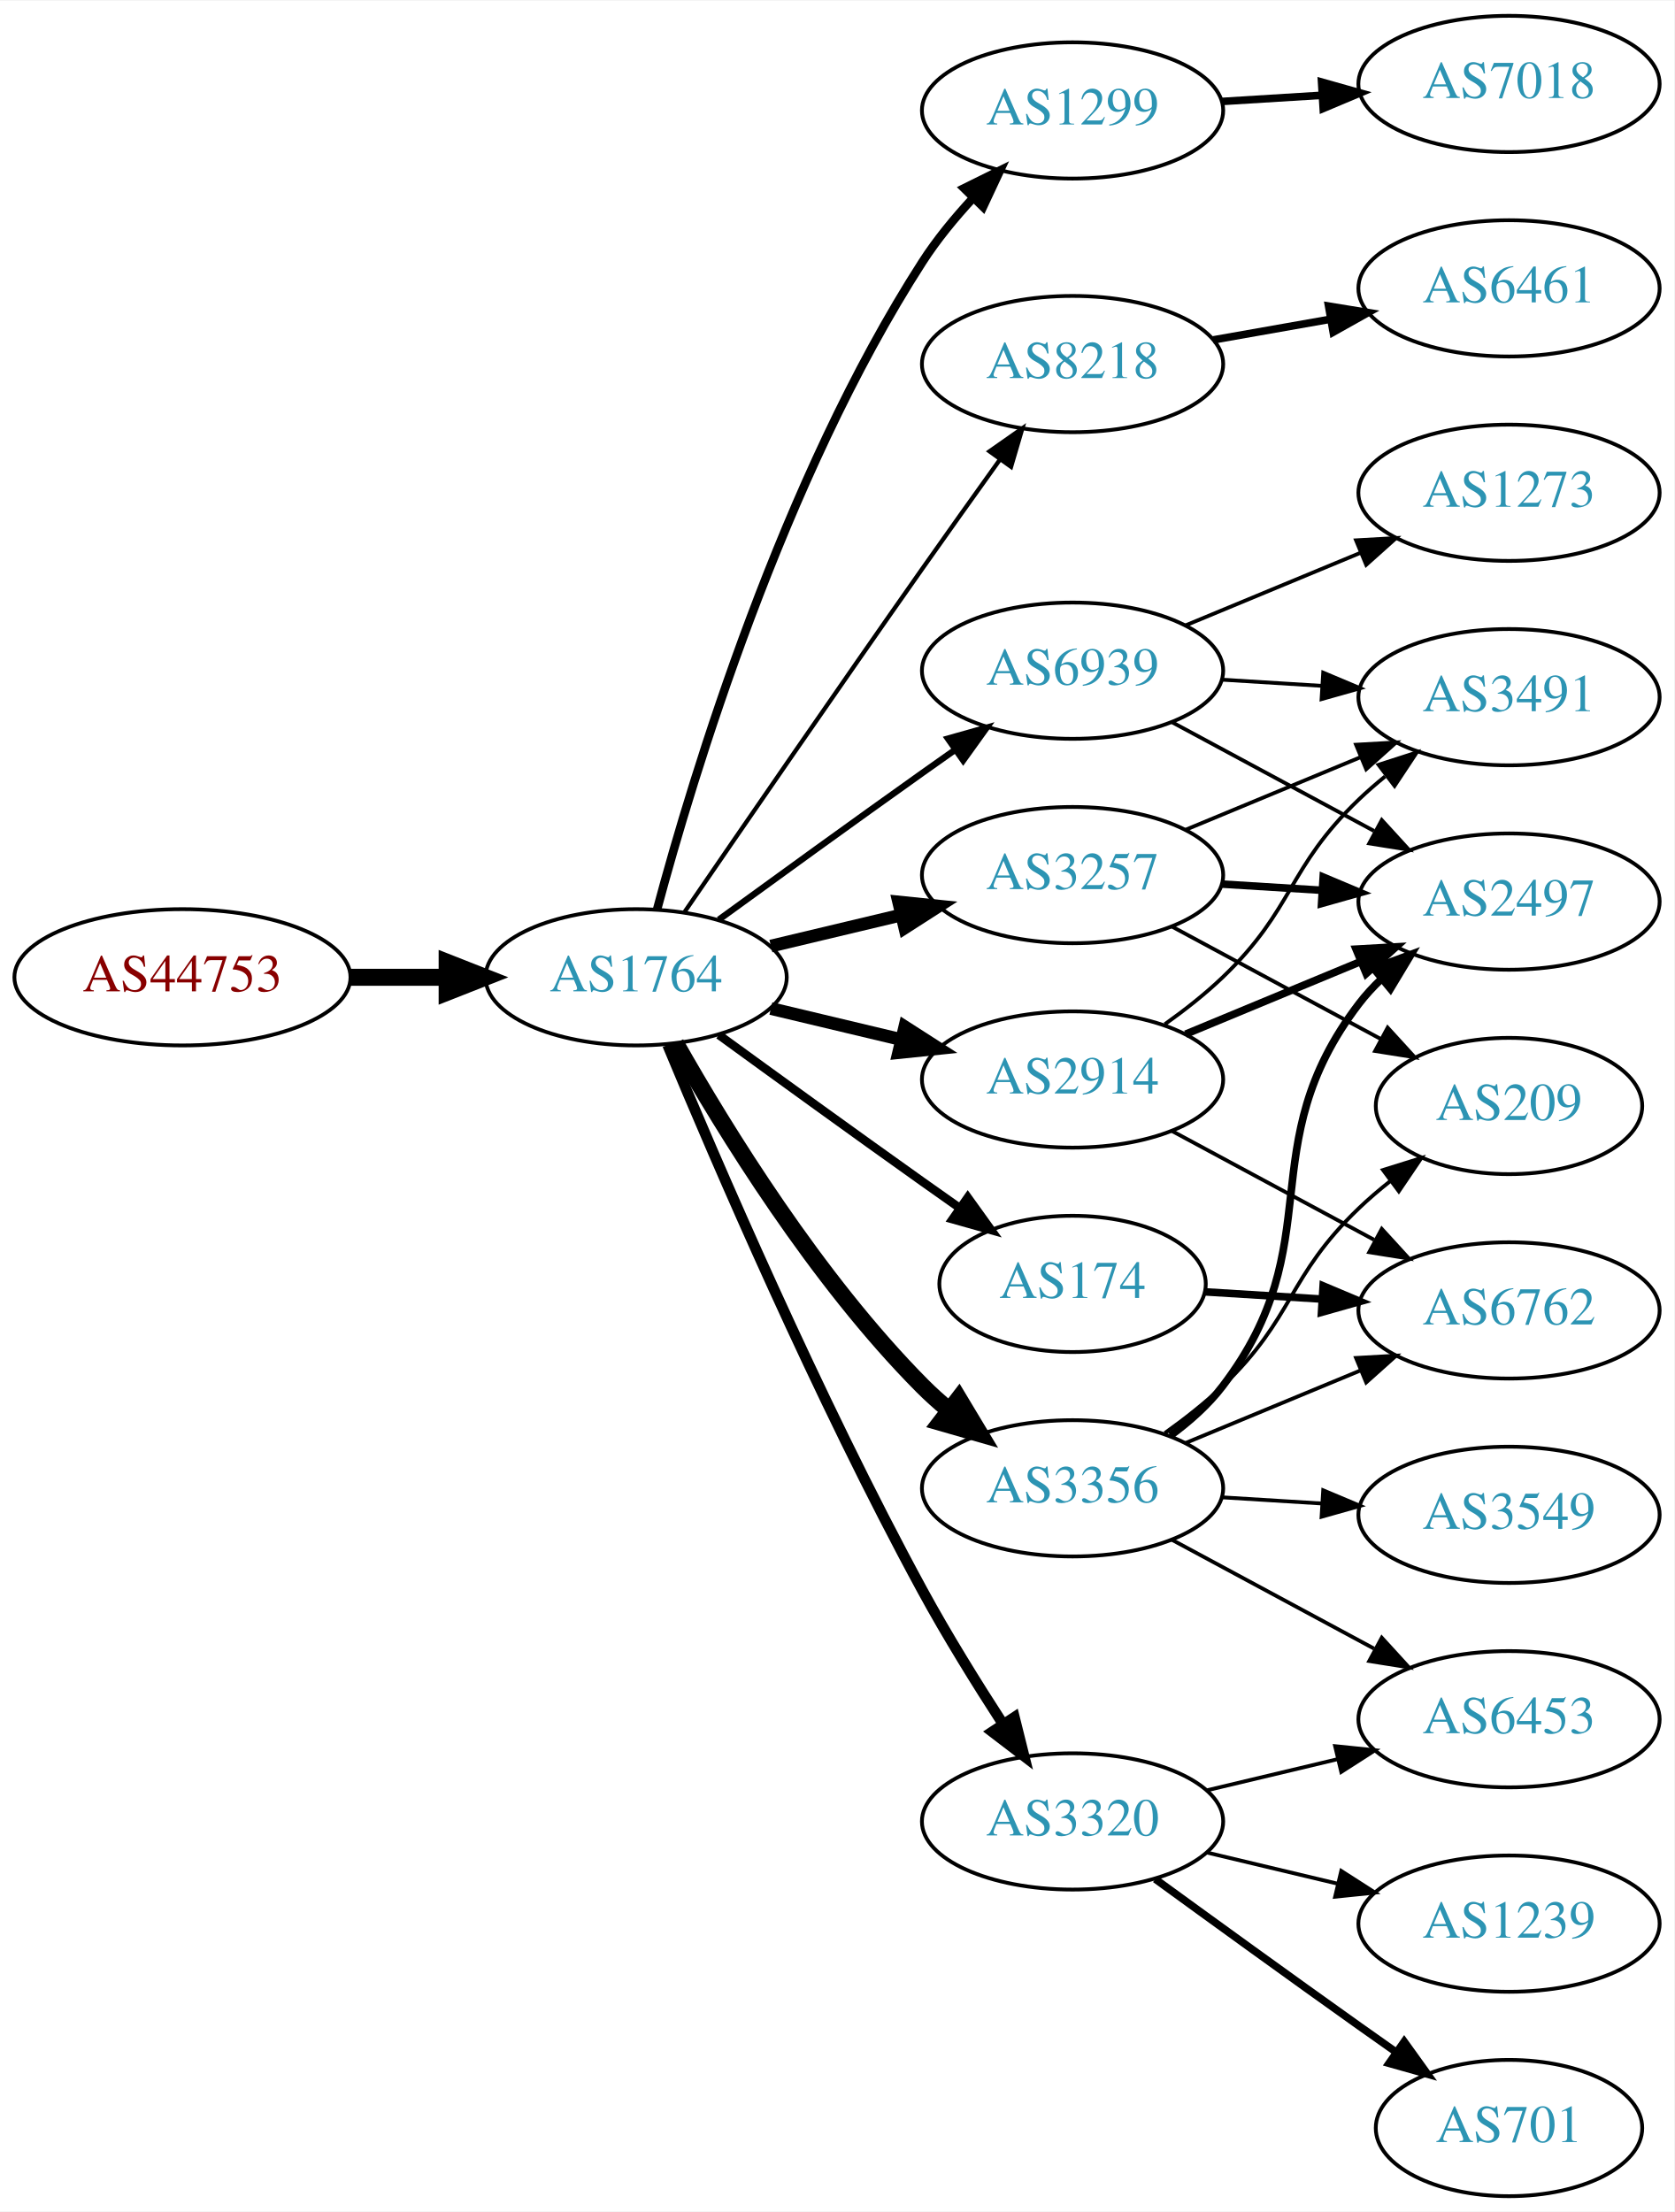
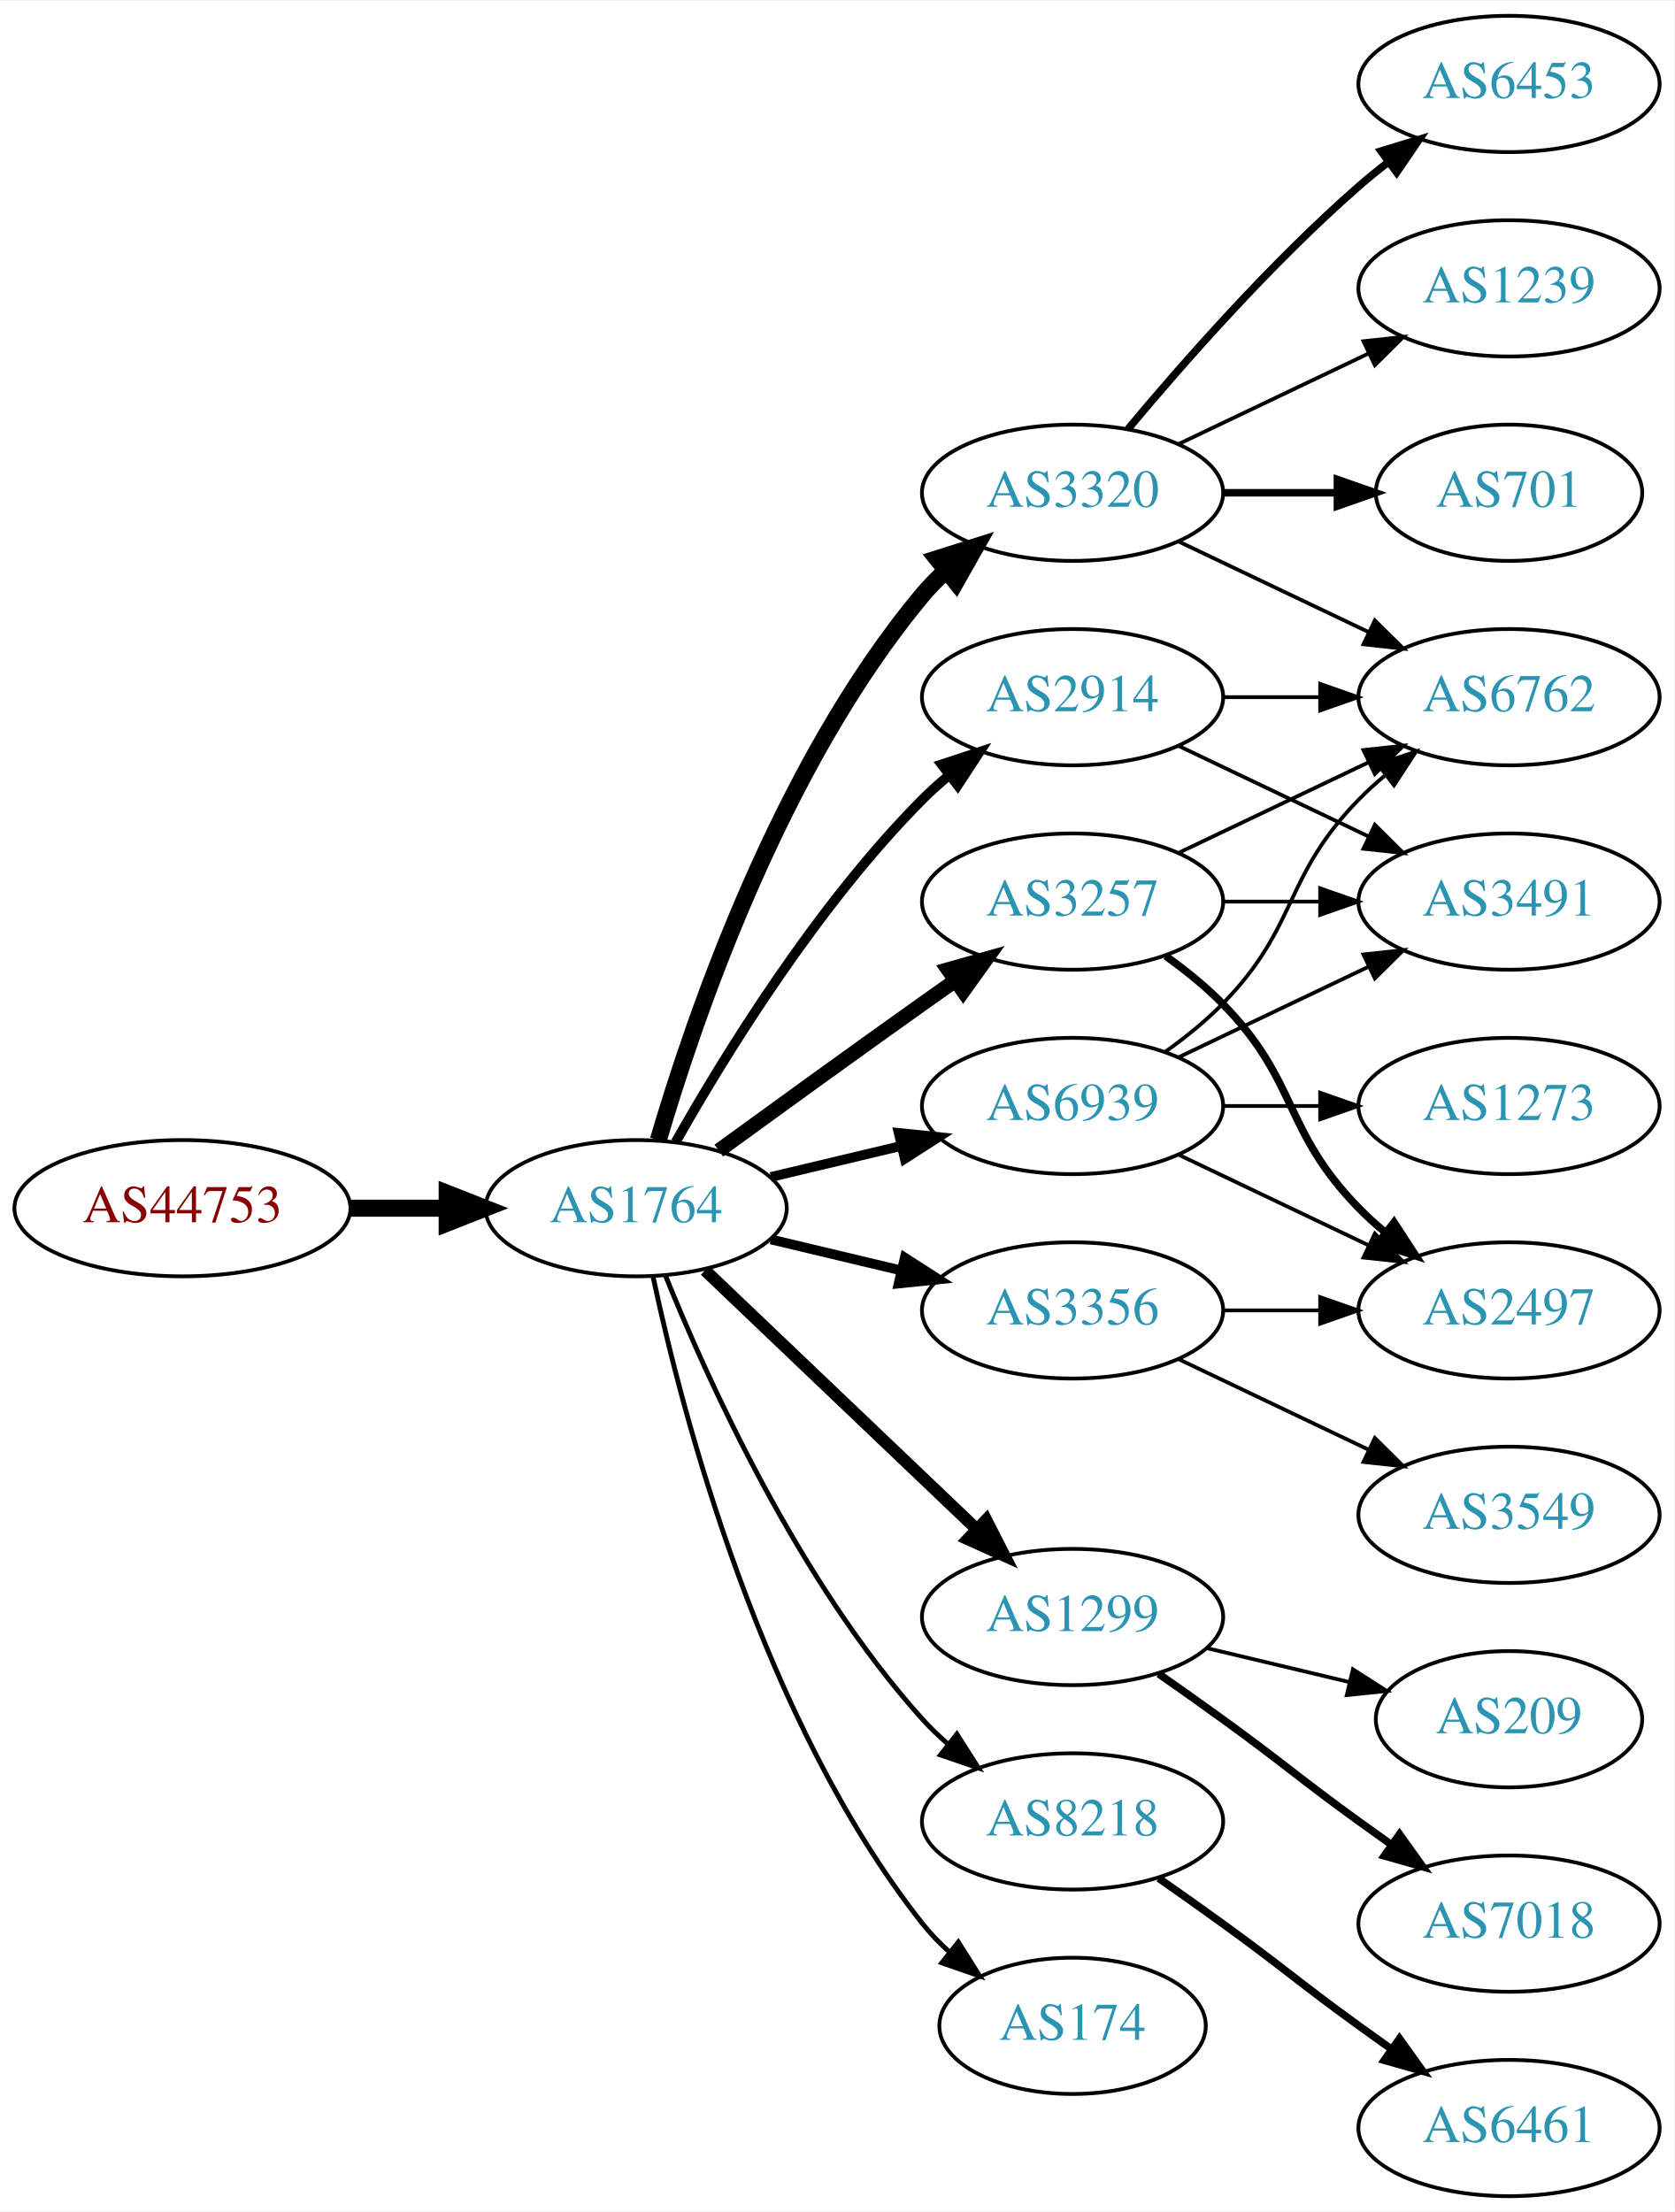
<svg xmlns="http://www.w3.org/2000/svg" xmlns:xlink="http://www.w3.org/1999/xlink" width="442pt" height="584pt" viewBox="0.00 0.00 442.27 584.00">
  <g id="graph0" class="graph" transform="scale(1 1) rotate(0) translate(4 580)">
    <polygon fill="white" stroke="none" points="-4,4 -4,-580 438.271,-580 438.271,4 -4,4" />
    <g id="node1" class="node">
      <g id="a_node1">
        <a xlink:href="/asn/44753" xlink:title="AS44753 ~ Bacher Systems EDV GmbH [AT]">
-           <ellipse fill="#ffffff" stroke="black" cx="44.196" cy="-322" rx="44.393" ry="18" />
-           <text text-anchor="middle" x="44.196" y="-318.3" font-family="Times,serif" font-size="14.00" fill="#880000">AS44753</text>
+           <ellipse fill="#ffffff" stroke="black" cx="44.196" cy="-261" rx="44.393" ry="18" />
+           <text text-anchor="middle" x="44.196" y="-257.3" font-family="Times,serif" font-size="14.00" fill="#880000">AS44753</text>
        </a>
      </g>
    </g>
    <g id="node2" class="node">
      <g id="a_node2">
        <a xlink:href="/asn/1764" xlink:title="AS1764 ~ NEXTLAYER-AS [AT]">
-           <ellipse fill="#ffffff" stroke="black" cx="164.039" cy="-322" rx="39.794" ry="18" />
-           <text text-anchor="middle" x="164.039" y="-318.3" font-family="Times,serif" font-size="14.00" fill="#2c94b3">AS1764</text>
+           <ellipse fill="#ffffff" stroke="black" cx="164.039" cy="-261" rx="39.794" ry="18" />
+           <text text-anchor="middle" x="164.039" y="-257.3" font-family="Times,serif" font-size="14.00" fill="#2c94b3">AS1764</text>
        </a>
      </g>
    </g>
    <g id="edge1" class="edge">
-       <path fill="none" stroke="black" stroke-width="4.5" d="M88.407,-322C96.72,-322 105.482,-322 113.965,-322" />
-       <polygon fill="black" stroke="black" stroke-width="4.5" points="114.123,-325.938 124.123,-322 114.123,-318.063 114.123,-325.938" />
+       <path fill="none" stroke="black" stroke-width="4.5" d="M88.407,-261C96.72,-261 105.482,-261 113.965,-261" />
+       <polygon fill="black" stroke="black" stroke-width="4.5" points="114.123,-264.938 124.123,-261 114.123,-257.063 114.123,-264.938" />
    </g>
    <g id="node3" class="node">
      <g id="a_node3">
-         <a xlink:href="/asn/1299" xlink:title="AS1299 ~ Telia Carrier [EU]">
-           <ellipse fill="#ffffff" stroke="black" cx="279.332" cy="-551" rx="39.794" ry="18" />
-           <text text-anchor="middle" x="279.332" y="-547.3" font-family="Times,serif" font-size="14.00" fill="#2c94b3">AS1299</text>
+         <a xlink:href="/asn/3257" xlink:title="AS3257 ~ GTT [DE]">
+           <ellipse fill="#ffffff" stroke="black" cx="279.332" cy="-342" rx="39.794" ry="18" />
+           <text text-anchor="middle" x="279.332" y="-338.3" font-family="Times,serif" font-size="14.00" fill="#2c94b3">AS3257</text>
        </a>
      </g>
    </g>
    <g id="edge2" class="edge">
-       <path fill="none" stroke="black" stroke-width="2.25" d="M169.605,-340.033C178.99,-374.996 202.723,-453.608 239.685,-511 243.479,-516.891 248.227,-522.656 253.084,-527.893" />
-       <polygon fill="black" stroke="black" stroke-width="2.25" points="250.682,-530.443 260.178,-535.142 255.685,-525.547 250.682,-530.443" />
+       <path fill="none" stroke="black" stroke-width="3.857" d="M185.887,-276.222C200.821,-287.091 221.435,-302.025 239.685,-315 242.506,-317.005 245.449,-319.085 248.397,-321.159" />
+       <polygon fill="black" stroke="black" stroke-width="3.857" points="246.424,-324.05 256.621,-326.926 250.443,-318.319 246.424,-324.05" />
    </g>
    <g id="node4" class="node">
      <g id="a_node4">
-         <a xlink:href="/asn/8218" xlink:title="AS8218 ~ legacy Neotelecoms [FR]">
-           <ellipse fill="#ffffff" stroke="black" cx="279.332" cy="-484" rx="39.794" ry="18" />
-           <text text-anchor="middle" x="279.332" y="-480.3" font-family="Times,serif" font-size="14.00" fill="#2c94b3">AS8218</text>
+         <a xlink:href="/asn/3320" xlink:title="AS3320 ~ DTAG [DE]">
+           <ellipse fill="#ffffff" stroke="black" cx="279.332" cy="-450" rx="39.794" ry="18" />
+           <text text-anchor="middle" x="279.332" y="-446.3" font-family="Times,serif" font-size="14.00" fill="#2c94b3">AS3320</text>
        </a>
      </g>
    </g>
    <g id="edge3" class="edge">
-       <path fill="none" stroke="black" stroke-width="1.125" d="M176.846,-339.269C191.489,-360.642 217.262,-398.12 239.685,-430 246.32,-439.433 253.67,-449.739 260.164,-458.795" />
-       <polygon fill="black" stroke="black" stroke-width="1.125" points="257.399,-460.946 266.076,-467.026 263.085,-456.862 257.399,-460.946" />
+       <path fill="none" stroke="black" stroke-width="4.5" d="M169.913,-279.002C179.227,-310.844 202.043,-377.981 239.685,-423 241.555,-425.237 243.654,-427.374 245.88,-429.396" />
+       <polygon fill="black" stroke="black" stroke-width="4.5" points="243.548,-432.574 253.799,-435.804 248.502,-426.452 243.548,-432.574" />
    </g>
    <g id="node5" class="node">
      <g id="a_node5">
-         <a xlink:href="/asn/3257" xlink:title="AS3257 ~ GTT [DE]">
-           <ellipse fill="#ffffff" stroke="black" cx="279.332" cy="-349" rx="39.794" ry="18" />
-           <text text-anchor="middle" x="279.332" y="-345.3" font-family="Times,serif" font-size="14.00" fill="#2c94b3">AS3257</text>
+         <a xlink:href="/asn/3356" xlink:title="AS3356 ~ Level 3 Parent, LLC [US]">
+           <ellipse fill="#ffffff" stroke="black" cx="279.332" cy="-234" rx="39.794" ry="18" />
+           <text text-anchor="middle" x="279.332" y="-230.3" font-family="Times,serif" font-size="14.00" fill="#2c94b3">AS3356</text>
        </a>
      </g>
    </g>
    <g id="edge4" class="edge">
-       <path fill="none" stroke="black" stroke-width="3.375" d="M199.646,-330.248C210.517,-332.838 222.671,-335.735 234.114,-338.462" />
-       <polygon fill="black" stroke="black" stroke-width="3.375" points="233.397,-341.889 243.936,-340.803 235.02,-335.08 233.397,-341.889" />
+       <path fill="none" stroke="black" stroke-width="2.571" d="M199.646,-252.752C210.517,-250.162 222.671,-247.265 234.114,-244.538" />
+       <polygon fill="black" stroke="black" stroke-width="2.571" points="235.02,-247.92 243.936,-242.197 233.397,-241.111 235.02,-247.92" />
    </g>
    <g id="node6" class="node">
      <g id="a_node6">
-         <a xlink:href="/asn/2914" xlink:title="AS2914 ~ NTT America, Inc. [US]">
-           <ellipse fill="#ffffff" stroke="black" cx="279.332" cy="-295" rx="39.794" ry="18" />
-           <text text-anchor="middle" x="279.332" y="-291.3" font-family="Times,serif" font-size="14.00" fill="#2c94b3">AS2914</text>
+         <a xlink:href="/asn/1299" xlink:title="AS1299 ~ Telia Carrier [EU]">
+           <ellipse fill="#ffffff" stroke="black" cx="279.332" cy="-153" rx="39.794" ry="18" />
+           <text text-anchor="middle" x="279.332" y="-149.3" font-family="Times,serif" font-size="14.00" fill="#2c94b3">AS1299</text>
        </a>
      </g>
    </g>
    <g id="edge5" class="edge">
-       <path fill="none" stroke="black" stroke-width="3.375" d="M199.646,-313.752C210.517,-311.162 222.671,-308.265 234.114,-305.538" />
-       <polygon fill="black" stroke="black" stroke-width="3.375" points="235.02,-308.92 243.936,-303.197 233.397,-302.111 235.02,-308.92" />
+       <path fill="none" stroke="black" stroke-width="3.214" d="M182.245,-244.597C201.321,-226.413 232.241,-196.937 253.838,-176.349" />
+       <polygon fill="black" stroke="black" stroke-width="3.214" points="256.511,-178.637 261.334,-169.203 251.681,-173.57 256.511,-178.637" />
    </g>
    <g id="node7" class="node">
      <g id="a_node7">
-         <a xlink:href="/asn/3356" xlink:title="AS3356 ~ Level 3 Parent, LLC [US]">
-           <ellipse fill="#ffffff" stroke="black" cx="279.332" cy="-187" rx="39.794" ry="18" />
-           <text text-anchor="middle" x="279.332" y="-183.3" font-family="Times,serif" font-size="14.00" fill="#2c94b3">AS3356</text>
+         <a xlink:href="/asn/8218" xlink:title="AS8218 ~ legacy Neotelecoms [FR]">
+           <ellipse fill="#ffffff" stroke="black" cx="279.332" cy="-99" rx="39.794" ry="18" />
+           <text text-anchor="middle" x="279.332" y="-95.3" font-family="Times,serif" font-size="14.00" fill="#2c94b3">AS8218</text>
        </a>
      </g>
    </g>
    <g id="edge6" class="edge">
-       <path fill="none" stroke="black" stroke-width="4.5" d="M174.498,-304.51C187.28,-281.904 211.712,-242.114 239.685,-214 241.796,-211.879 244.092,-209.812 246.477,-207.829" />
-       <polygon fill="black" stroke="black" stroke-width="4.5" points="249.259,-210.657 254.793,-201.444 244.463,-204.411 249.259,-210.657" />
+       <path fill="none" stroke="black" stroke-width="1.286" d="M171.786,-243.213C182.837,-215.757 206.891,-162.422 239.685,-126 241.688,-123.776 243.906,-121.637 246.239,-119.603" />
+       <polygon fill="black" stroke="black" stroke-width="1.286" points="248.769,-122.065 254.458,-113.127 244.437,-116.567 248.769,-122.065" />
    </g>
    <g id="node8" class="node">
      <g id="a_node8">
-         <a xlink:href="/asn/3320" xlink:title="AS3320 ~ DTAG [DE]">
-           <ellipse fill="#ffffff" stroke="black" cx="279.332" cy="-99" rx="39.794" ry="18" />
-           <text text-anchor="middle" x="279.332" y="-95.3" font-family="Times,serif" font-size="14.00" fill="#2c94b3">AS3320</text>
+         <a xlink:href="/asn/2914" xlink:title="AS2914 ~ NTT America, Inc. [US]">
+           <ellipse fill="#ffffff" stroke="black" cx="279.332" cy="-396" rx="39.794" ry="18" />
+           <text text-anchor="middle" x="279.332" y="-392.3" font-family="Times,serif" font-size="14.00" fill="#2c94b3">AS2914</text>
        </a>
      </g>
    </g>
    <g id="edge7" class="edge">
-       <path fill="none" stroke="black" stroke-width="2.812" d="M172.353,-304.124C184.937,-273.862 212.011,-210.868 239.685,-160 246.144,-148.127 254.018,-135.436 260.968,-124.721" />
-       <polygon fill="black" stroke="black" stroke-width="2.812" points="263.97,-126.525 266.538,-116.246 258.121,-122.68 263.97,-126.525" />
+       <path fill="none" stroke="black" stroke-width="2.571" d="M174.498,-278.49C187.28,-301.096 211.712,-340.886 239.685,-369 241.796,-371.121 244.092,-373.188 246.477,-375.171" />
+       <polygon fill="black" stroke="black" stroke-width="2.571" points="244.73,-378.242 254.793,-381.556 248.993,-372.69 244.73,-378.242" />
    </g>
    <g id="node9" class="node">
      <g id="a_node9">
        <a xlink:href="/asn/174" xlink:title="AS174 ~ Cogent Communications [US]">
-           <ellipse fill="#ffffff" stroke="black" cx="279.332" cy="-241" rx="35.194" ry="18" />
-           <text text-anchor="middle" x="279.332" y="-237.3" font-family="Times,serif" font-size="14.00" fill="#2c94b3">AS174</text>
+           <ellipse fill="#ffffff" stroke="black" cx="279.332" cy="-45" rx="35.194" ry="18" />
+           <text text-anchor="middle" x="279.332" y="-41.3" font-family="Times,serif" font-size="14.00" fill="#2c94b3">AS174</text>
        </a>
      </g>
    </g>
    <g id="edge8" class="edge">
-       <path fill="none" stroke="black" stroke-width="2.25" d="M185.887,-306.778C200.821,-295.909 221.435,-280.975 239.685,-268 242.895,-265.718 246.264,-263.339 249.619,-260.982" />
-       <polygon fill="black" stroke="black" stroke-width="2.25" points="251.647,-263.834 257.83,-255.23 247.631,-258.101 251.647,-263.834" />
+       <path fill="none" stroke="black" stroke-width="1.286" d="M168.529,-242.84C176.16,-206.97 197.152,-125.845 239.685,-72 241.765,-69.367 244.17,-66.884 246.743,-64.572" />
+       <polygon fill="black" stroke="black" stroke-width="1.286" points="249.154,-67.126 254.806,-58.165 244.799,-61.646 249.154,-67.126" />
    </g>
    <g id="node10" class="node">
      <g id="a_node10">
        <a xlink:href="/asn/6939" xlink:title="AS6939 ~ Hurricane Electric LLC [US]">
-           <ellipse fill="#ffffff" stroke="black" cx="279.332" cy="-403" rx="39.794" ry="18" />
-           <text text-anchor="middle" x="279.332" y="-399.3" font-family="Times,serif" font-size="14.00" fill="#2c94b3">AS6939</text>
+           <ellipse fill="#ffffff" stroke="black" cx="279.332" cy="-288" rx="39.794" ry="18" />
+           <text text-anchor="middle" x="279.332" y="-284.3" font-family="Times,serif" font-size="14.00" fill="#2c94b3">AS6939</text>
        </a>
      </g>
    </g>
    <g id="edge9" class="edge">
-       <path fill="none" stroke="black" stroke-width="1.688" d="M185.887,-337.222C200.821,-348.091 221.435,-363.025 239.685,-376 242.506,-378.005 245.449,-380.085 248.397,-382.159" />
-       <polygon fill="black" stroke="black" stroke-width="1.688" points="246.424,-385.05 256.621,-387.926 250.443,-379.319 246.424,-385.05" />
+       <path fill="none" stroke="black" stroke-width="2.571" d="M199.646,-269.248C210.517,-271.838 222.671,-274.735 234.114,-277.462" />
+       <polygon fill="black" stroke="black" stroke-width="2.571" points="233.397,-280.889 243.936,-279.803 235.02,-274.08 233.397,-280.889" />
+     </g>
+     <g id="node14" class="node">
+       <g id="a_node14">
+         <a xlink:href="/asn/6762" xlink:title="AS6762 ~ TELECOM ITALIA SPARKLE S.p.A. [IT]">
+           <ellipse fill="#ffffff" stroke="black" cx="394.625" cy="-396" rx="39.794" ry="18" />
+           <text text-anchor="middle" x="394.625" y="-392.3" font-family="Times,serif" font-size="14.00" fill="#2c94b3">AS6762</text>
+         </a>
+       </g>
+     </g>
+     <g id="edge16" class="edge">
+       <path fill="none" stroke="black" d="M307.468,-354.934C322.462,-362.081 341.283,-371.052 357.506,-378.785" />
+       <polygon fill="black" stroke="black" points="356.177,-382.028 366.71,-383.171 359.188,-375.709 356.177,-382.028" />
+     </g>
+     <g id="node15" class="node">
+       <g id="a_node15">
+         <a xlink:href="/asn/2497" xlink:title="AS2497 ~ Internet Initiative Japan Inc. [JP]">
+           <ellipse fill="#ffffff" stroke="black" cx="394.625" cy="-234" rx="39.794" ry="18" />
+           <text text-anchor="middle" x="394.625" y="-230.3" font-family="Times,serif" font-size="14.00" fill="#2c94b3">AS2497</text>
+         </a>
+       </g>
+     </g>
+     <g id="edge14" class="edge">
+       <path fill="none" stroke="black" stroke-width="2" d="M303.926,-327.611C309.182,-323.852 314.513,-319.563 318.978,-315 339.151,-294.383 334.806,-281.617 354.978,-261 357.071,-258.861 359.354,-256.782 361.731,-254.79" />
+       <polygon fill="black" stroke="black" stroke-width="2" points="364.249,-257.268 370.031,-248.389 359.974,-251.725 364.249,-257.268" />
+     </g>
+     <g id="node16" class="node">
+       <g id="a_node16">
+         <a xlink:href="/asn/3491" xlink:title="AS3491 ~ PCCW Global, Inc. [US]">
+           <ellipse fill="#ffffff" stroke="black" cx="394.625" cy="-342" rx="39.794" ry="18" />
+           <text text-anchor="middle" x="394.625" y="-338.3" font-family="Times,serif" font-size="14.00" fill="#2c94b3">AS3491</text>
+         </a>
+       </g>
+     </g>
+     <g id="edge15" class="edge">
+       <path fill="none" stroke="black" d="M319.004,-342C327.207,-342 335.971,-342 344.503,-342" />
+       <polygon fill="black" stroke="black" points="344.742,-345.5 354.742,-342 344.742,-338.5 344.742,-345.5" />
    </g>
    <g id="node11" class="node">
      <g id="a_node11">
-         <a xlink:href="/asn/7018" xlink:title="AS7018 ~ AT&amp;T Services, Inc. [US]">
+         <a xlink:href="/asn/6453" xlink:title="AS6453 ~ TATA COMMUNICATIONS (AMERICA) INC [US]">
          <ellipse fill="#ffffff" stroke="black" cx="394.625" cy="-558" rx="39.794" ry="18" />
-           <text text-anchor="middle" x="394.625" y="-554.3" font-family="Times,serif" font-size="14.00" fill="#2c94b3">AS7018</text>
+           <text text-anchor="middle" x="394.625" y="-554.3" font-family="Times,serif" font-size="14.00" fill="#2c94b3">AS6453</text>
        </a>
      </g>
    </g>
    <g id="edge10" class="edge">
-       <path fill="none" stroke="black" stroke-width="2" d="M318.687,-553.37C327.177,-553.894 336.281,-554.457 345.115,-555.003" />
-       <polygon fill="black" stroke="black" stroke-width="2" points="345.111,-558.509 355.308,-555.633 345.543,-551.522 345.111,-558.509" />
+       <path fill="none" stroke="black" stroke-width="2" d="M293.962,-466.817C308.244,-483.929 331.791,-510.745 354.978,-531 357.444,-533.154 360.082,-535.294 362.78,-537.372" />
+       <polygon fill="black" stroke="black" stroke-width="2" points="360.805,-540.264 370.934,-543.37 364.953,-534.625 360.805,-540.264" />
    </g>
    <g id="node12" class="node">
      <g id="a_node12">
-         <a xlink:href="/asn/6461" xlink:title="AS6461 ~ Zayo Bandwidth [US]">
+         <a xlink:href="/asn/1239" xlink:title="AS1239 ~ Sprint [US]">
          <ellipse fill="#ffffff" stroke="black" cx="394.625" cy="-504" rx="39.794" ry="18" />
-           <text text-anchor="middle" x="394.625" y="-500.3" font-family="Times,serif" font-size="14.00" fill="#2c94b3">AS6461</text>
+           <text text-anchor="middle" x="394.625" y="-500.3" font-family="Times,serif" font-size="14.00" fill="#2c94b3">AS1239</text>
        </a>
      </g>
    </g>
    <g id="edge11" class="edge">
-       <path fill="none" stroke="black" stroke-width="2" d="M316.49,-490.383C326.3,-492.115 337.059,-494.014 347.345,-495.83" />
-       <polygon fill="black" stroke="black" stroke-width="2" points="346.965,-499.317 357.421,-497.609 348.182,-492.424 346.965,-499.317" />
+       <path fill="none" stroke="black" d="M307.468,-462.934C322.462,-470.081 341.283,-479.052 357.506,-486.785" />
+       <polygon fill="black" stroke="black" points="356.177,-490.028 366.71,-491.171 359.188,-483.709 356.177,-490.028" />
    </g>
    <g id="node13" class="node">
      <g id="a_node13">
-         <a xlink:href="/asn/2497" xlink:title="AS2497 ~ Internet Initiative Japan Inc. [JP]">
-           <ellipse fill="#ffffff" stroke="black" cx="394.625" cy="-342" rx="39.794" ry="18" />
-           <text text-anchor="middle" x="394.625" y="-338.3" font-family="Times,serif" font-size="14.00" fill="#2c94b3">AS2497</text>
+         <a xlink:href="/asn/701" xlink:title="AS701 ~ UUNET [US]">
+           <ellipse fill="#ffffff" stroke="black" cx="394.625" cy="-450" rx="35.194" ry="18" />
+           <text text-anchor="middle" x="394.625" y="-446.3" font-family="Times,serif" font-size="14.00" fill="#2c94b3">AS701</text>
        </a>
      </g>
    </g>
    <g id="edge12" class="edge">
-       <path fill="none" stroke="black" stroke-width="2" d="M318.687,-346.63C327.177,-346.106 336.281,-345.543 345.115,-344.997" />
-       <polygon fill="black" stroke="black" stroke-width="2" points="345.543,-348.478 355.308,-344.367 345.111,-341.491 345.543,-348.478" />
-     </g>
-     <g id="node14" class="node">
-       <g id="a_node14">
-         <a xlink:href="/asn/3491" xlink:title="AS3491 ~ PCCW Global, Inc. [US]">
-           <ellipse fill="#ffffff" stroke="black" cx="394.625" cy="-396" rx="39.794" ry="18" />
-           <text text-anchor="middle" x="394.625" y="-392.3" font-family="Times,serif" font-size="14.00" fill="#2c94b3">AS3491</text>
-         </a>
-       </g>
+       <path fill="none" stroke="black" stroke-width="2" d="M319.004,-450C328.709,-450 339.2,-450 349.163,-450" />
+       <polygon fill="black" stroke="black" stroke-width="2" points="349.299,-453.5 359.299,-450 349.299,-446.5 349.299,-453.5" />
    </g>
    <g id="edge13" class="edge">
-       <path fill="none" stroke="black" d="M309.213,-360.982C323.196,-366.782 340.177,-373.827 355.231,-380.072" />
-       <polygon fill="black" stroke="black" points="354.218,-383.441 364.796,-384.04 356.9,-376.975 354.218,-383.441" />
-     </g>
-     <g id="node15" class="node">
-       <g id="a_node15">
-         <a xlink:href="/asn/209" xlink:title="AS209 ~ CenturyLink Communications, LLC [US]">
-           <ellipse fill="#ffffff" stroke="black" cx="394.625" cy="-288" rx="35.194" ry="18" />
-           <text text-anchor="middle" x="394.625" y="-284.3" font-family="Times,serif" font-size="14.00" fill="#2c94b3">AS209</text>
-         </a>
-       </g>
-     </g>
-     <g id="edge14" class="edge">
-       <path fill="none" stroke="black" d="M305.475,-335.462C321.796,-326.675 343.232,-315.133 360.879,-305.631" />
-       <polygon fill="black" stroke="black" points="362.569,-308.696 369.715,-300.874 359.251,-302.533 362.569,-308.696" />
-     </g>
-     <g id="edge15" class="edge">
-       <path fill="none" stroke="black" stroke-width="2" d="M309.213,-306.982C323.196,-312.782 340.177,-319.827 355.231,-326.072" />
-       <polygon fill="black" stroke="black" stroke-width="2" points="354.218,-329.441 364.796,-330.04 356.9,-322.975 354.218,-329.441" />
-     </g>
-     <g id="edge16" class="edge">
-       <path fill="none" stroke="black" d="M303.712,-309.606C308.977,-313.355 314.366,-317.586 318.978,-322 337.987,-340.194 335.969,-350.806 354.978,-369 357.14,-371.069 359.473,-373.098 361.883,-375.056" />
-       <polygon fill="black" stroke="black" points="360.161,-378.142 370.244,-381.394 364.39,-372.564 360.161,-378.142" />
-     </g>
-     <g id="node16" class="node">
-       <g id="a_node16">
-         <a xlink:href="/asn/6762" xlink:title="AS6762 ~ TELECOM ITALIA SPARKLE S.p.A. [IT]">
-           <ellipse fill="#ffffff" stroke="black" cx="394.625" cy="-234" rx="39.794" ry="18" />
-           <text text-anchor="middle" x="394.625" y="-230.3" font-family="Times,serif" font-size="14.00" fill="#2c94b3">AS6762</text>
-         </a>
-       </g>
-     </g>
-     <g id="edge17" class="edge">
-       <path fill="none" stroke="black" d="M305.475,-281.462C321.206,-272.992 341.69,-261.963 358.952,-252.669" />
-       <polygon fill="black" stroke="black" points="361.014,-255.533 368.16,-247.711 357.696,-249.37 361.014,-255.533" />
-     </g>
-     <g id="edge20" class="edge">
-       <path fill="none" stroke="black" stroke-width="2" d="M305.186,-200.939C310.266,-204.666 315.205,-209.054 318.978,-214 347.882,-251.889 326.074,-277.111 354.978,-315 356.747,-317.318 358.771,-319.514 360.947,-321.577" />
-       <polygon fill="black" stroke="black" stroke-width="2" points="358.837,-324.374 368.77,-328.061 363.304,-318.985 358.837,-324.374" />
-     </g>
-     <g id="edge22" class="edge">
-       <path fill="none" stroke="black" d="M303.712,-201.606C308.977,-205.355 314.366,-209.586 318.978,-214 337.987,-232.194 335.969,-242.806 354.978,-261 357.539,-263.451 360.34,-265.846 363.226,-268.133" />
-       <polygon fill="black" stroke="black" points="361.343,-271.094 371.457,-274.251 365.519,-265.476 361.343,-271.094" />
-     </g>
-     <g id="edge21" class="edge">
-       <path fill="none" stroke="black" d="M309.213,-198.982C323.196,-204.782 340.177,-211.827 355.231,-218.072" />
-       <polygon fill="black" stroke="black" points="354.218,-221.441 364.796,-222.04 356.9,-214.975 354.218,-221.441" />
-     </g>
-     <g id="node17" class="node">
-       <g id="a_node17">
-         <a xlink:href="/asn/6453" xlink:title="AS6453 ~ TATA COMMUNICATIONS (AMERICA) INC [US]">
-           <ellipse fill="#ffffff" stroke="black" cx="394.625" cy="-126" rx="39.794" ry="18" />
-           <text text-anchor="middle" x="394.625" y="-122.3" font-family="Times,serif" font-size="14.00" fill="#2c94b3">AS6453</text>
-         </a>
-       </g>
-     </g>
-     <g id="edge18" class="edge">
-       <path fill="none" stroke="black" d="M305.475,-173.462C321.206,-164.992 341.69,-153.963 358.952,-144.669" />
-       <polygon fill="black" stroke="black" points="361.014,-147.533 368.16,-139.711 357.696,-141.37 361.014,-147.533" />
-     </g>
-     <g id="node18" class="node">
-       <g id="a_node18">
+       <path fill="none" stroke="black" d="M307.468,-437.066C322.462,-429.919 341.283,-420.948 357.506,-413.215" />
+       <polygon fill="black" stroke="black" points="359.188,-416.291 366.71,-408.829 356.177,-409.972 359.188,-416.291" />
+     </g>
+     <g id="edge19" class="edge">
+       <path fill="none" stroke="black" d="M319.004,-234C327.207,-234 335.971,-234 344.503,-234" />
+       <polygon fill="black" stroke="black" points="344.742,-237.5 354.742,-234 344.742,-230.5 344.742,-237.5" />
+     </g>
+     <g id="node19" class="node">
+       <g id="a_node19">
        <a xlink:href="/asn/3549" xlink:title="AS3549 ~ Level 3 Parent, LLC [US]">
          <ellipse fill="#ffffff" stroke="black" cx="394.625" cy="-180" rx="39.794" ry="18" />
          <text text-anchor="middle" x="394.625" y="-176.3" font-family="Times,serif" font-size="14.00" fill="#2c94b3">AS3549</text>
        </a>
      </g>
    </g>
-     <g id="edge19" class="edge">
-       <path fill="none" stroke="black" d="M318.687,-184.63C327.177,-184.106 336.281,-183.543 345.115,-182.997" />
-       <polygon fill="black" stroke="black" points="345.543,-186.478 355.308,-182.367 345.111,-179.491 345.543,-186.478" />
-     </g>
-     <g id="edge26" class="edge">
-       <path fill="none" stroke="black" d="M314.939,-107.248C325.81,-109.838 337.964,-112.735 349.407,-115.462" />
-       <polygon fill="black" stroke="black" points="348.69,-118.889 359.229,-117.803 350.313,-112.08 348.69,-118.889" />
-     </g>
-     <g id="node19" class="node">
-       <g id="a_node19">
-         <a xlink:href="/asn/701" xlink:title="AS701 ~ UUNET [US]">
-           <ellipse fill="#ffffff" stroke="black" cx="394.625" cy="-18" rx="35.194" ry="18" />
-           <text text-anchor="middle" x="394.625" y="-14.3" font-family="Times,serif" font-size="14.00" fill="#2c94b3">AS701</text>
-         </a>
-       </g>
-     </g>
-     <g id="edge24" class="edge">
-       <path fill="none" stroke="black" stroke-width="2" d="M301.18,-83.778C316.114,-72.909 336.727,-57.975 354.978,-45 358.188,-42.718 361.557,-40.339 364.912,-37.982" />
-       <polygon fill="black" stroke="black" stroke-width="2" points="366.94,-40.834 373.123,-32.23 362.924,-35.101 366.94,-40.834" />
+     <g id="edge20" class="edge">
+       <path fill="none" stroke="black" d="M307.468,-221.066C322.462,-213.919 341.283,-204.948 357.506,-197.215" />
+       <polygon fill="black" stroke="black" points="359.188,-200.291 366.71,-192.829 356.177,-193.972 359.188,-200.291" />
+     </g>
+     <g id="node17" class="node">
+       <g id="a_node17">
+         <a xlink:href="/asn/7018" xlink:title="AS7018 ~ AT&amp;T Services, Inc. [US]">
+           <ellipse fill="#ffffff" stroke="black" cx="394.625" cy="-72" rx="39.794" ry="18" />
+           <text text-anchor="middle" x="394.625" y="-68.3" font-family="Times,serif" font-size="14.00" fill="#2c94b3">AS7018</text>
+         </a>
+       </g>
+     </g>
+     <g id="edge17" class="edge">
+       <path fill="none" stroke="black" stroke-width="2" d="M302.089,-137.991C307.623,-134.121 313.542,-129.936 318.978,-126 335.178,-114.271 338.778,-110.729 354.978,-99 357.781,-96.971 360.712,-94.875 363.653,-92.79" />
+       <polygon fill="black" stroke="black" stroke-width="2" points="365.704,-95.627 371.868,-87.009 361.675,-89.903 365.704,-95.627" />
+     </g>
+     <g id="node18" class="node">
+       <g id="a_node18">
+         <a xlink:href="/asn/209" xlink:title="AS209 ~ CenturyLink Communications, LLC [US]">
+           <ellipse fill="#ffffff" stroke="black" cx="394.625" cy="-126" rx="35.194" ry="18" />
+           <text text-anchor="middle" x="394.625" y="-122.3" font-family="Times,serif" font-size="14.00" fill="#2c94b3">AS209</text>
+         </a>
+       </g>
+     </g>
+     <g id="edge18" class="edge">
+       <path fill="none" stroke="black" d="M314.939,-144.752C326.733,-141.942 340.038,-138.771 352.306,-135.847" />
+       <polygon fill="black" stroke="black" points="353.394,-139.186 362.311,-133.463 351.772,-132.376 353.394,-139.186" />
    </g>
    <g id="node20" class="node">
      <g id="a_node20">
-         <a xlink:href="/asn/1239" xlink:title="AS1239 ~ Sprint [US]">
-           <ellipse fill="#ffffff" stroke="black" cx="394.625" cy="-72" rx="39.794" ry="18" />
-           <text text-anchor="middle" x="394.625" y="-68.3" font-family="Times,serif" font-size="14.00" fill="#2c94b3">AS1239</text>
-         </a>
-       </g>
+         <a xlink:href="/asn/6461" xlink:title="AS6461 ~ Zayo Bandwidth [US]">
+           <ellipse fill="#ffffff" stroke="black" cx="394.625" cy="-18" rx="39.794" ry="18" />
+           <text text-anchor="middle" x="394.625" y="-14.3" font-family="Times,serif" font-size="14.00" fill="#2c94b3">AS6461</text>
+         </a>
+       </g>
+     </g>
+     <g id="edge21" class="edge">
+       <path fill="none" stroke="black" stroke-width="2" d="M302.089,-83.991C307.623,-80.121 313.542,-75.936 318.978,-72 335.178,-60.271 338.778,-56.729 354.978,-45 357.781,-42.971 360.712,-40.875 363.653,-38.791" />
+       <polygon fill="black" stroke="black" stroke-width="2" points="365.704,-41.627 371.868,-33.009 361.675,-35.903 365.704,-41.627" />
+     </g>
+     <g id="edge22" class="edge">
+       <path fill="none" stroke="black" d="M319.004,-396C327.207,-396 335.971,-396 344.503,-396" />
+       <polygon fill="black" stroke="black" points="344.742,-399.5 354.742,-396 344.742,-392.5 344.742,-399.5" />
+     </g>
+     <g id="edge23" class="edge">
+       <path fill="none" stroke="black" d="M307.468,-383.066C322.462,-375.919 341.283,-366.948 357.506,-359.215" />
+       <polygon fill="black" stroke="black" points="359.188,-362.291 366.71,-354.829 356.177,-355.972 359.188,-362.291" />
+     </g>
+     <g id="edge26" class="edge">
+       <path fill="none" stroke="black" d="M303.926,-302.389C309.182,-306.148 314.513,-310.437 318.978,-315 339.151,-335.617 334.806,-348.383 354.978,-369 357.071,-371.139 359.354,-373.218 361.731,-375.21" />
+       <polygon fill="black" stroke="black" points="359.974,-378.275 370.031,-381.611 364.249,-372.732 359.974,-378.275" />
+     </g>
+     <g id="edge24" class="edge">
+       <path fill="none" stroke="black" d="M307.468,-275.066C322.462,-267.919 341.283,-258.948 357.506,-251.215" />
+       <polygon fill="black" stroke="black" points="359.188,-254.291 366.71,-246.829 356.177,-247.972 359.188,-254.291" />
    </g>
    <g id="edge25" class="edge">
-       <path fill="none" stroke="black" d="M314.939,-90.752C325.81,-88.162 337.964,-85.265 349.407,-82.538" />
-       <polygon fill="black" stroke="black" points="350.313,-85.92 359.229,-80.197 348.69,-79.111 350.313,-85.92" />
-     </g>
-     <g id="edge23" class="edge">
-       <path fill="none" stroke="black" stroke-width="2" d="M314.323,-238.9C324.002,-238.302 334.738,-237.638 345.102,-236.998" />
-       <polygon fill="black" stroke="black" stroke-width="2" points="345.526,-240.479 355.291,-236.369 345.094,-233.492 345.526,-240.479" />
-     </g>
-     <g id="edge28" class="edge">
-       <path fill="none" stroke="black" d="M305.475,-389.462C321.206,-380.992 341.69,-369.963 358.952,-360.669" />
-       <polygon fill="black" stroke="black" points="361.014,-363.533 368.16,-355.711 357.696,-357.37 361.014,-363.533" />
-     </g>
-     <g id="edge27" class="edge">
-       <path fill="none" stroke="black" d="M318.687,-400.63C327.177,-400.106 336.281,-399.543 345.115,-398.997" />
-       <polygon fill="black" stroke="black" points="345.543,-402.478 355.308,-398.367 345.111,-395.491 345.543,-402.478" />
+       <path fill="none" stroke="black" d="M307.468,-300.934C322.462,-308.081 341.283,-317.052 357.506,-324.785" />
+       <polygon fill="black" stroke="black" points="356.177,-328.028 366.71,-329.171 359.188,-321.709 356.177,-328.028" />
    </g>
    <g id="node21" class="node">
      <g id="a_node21">
        <a xlink:href="/asn/1273" xlink:title="AS1273 ~ Vodafone Group PLC [EU]">
-           <ellipse fill="#ffffff" stroke="black" cx="394.625" cy="-450" rx="39.794" ry="18" />
-           <text text-anchor="middle" x="394.625" y="-446.3" font-family="Times,serif" font-size="14.00" fill="#2c94b3">AS1273</text>
-         </a>
-       </g>
-     </g>
-     <g id="edge29" class="edge">
-       <path fill="none" stroke="black" d="M309.213,-414.982C323.196,-420.782 340.177,-427.827 355.231,-434.072" />
-       <polygon fill="black" stroke="black" points="354.218,-437.441 364.796,-438.04 356.9,-430.975 354.218,-437.441" />
+           <ellipse fill="#ffffff" stroke="black" cx="394.625" cy="-288" rx="39.794" ry="18" />
+           <text text-anchor="middle" x="394.625" y="-284.3" font-family="Times,serif" font-size="14.00" fill="#2c94b3">AS1273</text>
+         </a>
+       </g>
+     </g>
+     <g id="edge27" class="edge">
+       <path fill="none" stroke="black" d="M319.004,-288C327.207,-288 335.971,-288 344.503,-288" />
+       <polygon fill="black" stroke="black" points="344.742,-291.5 354.742,-288 344.742,-284.5 344.742,-291.5" />
    </g>
  </g>
</svg>
